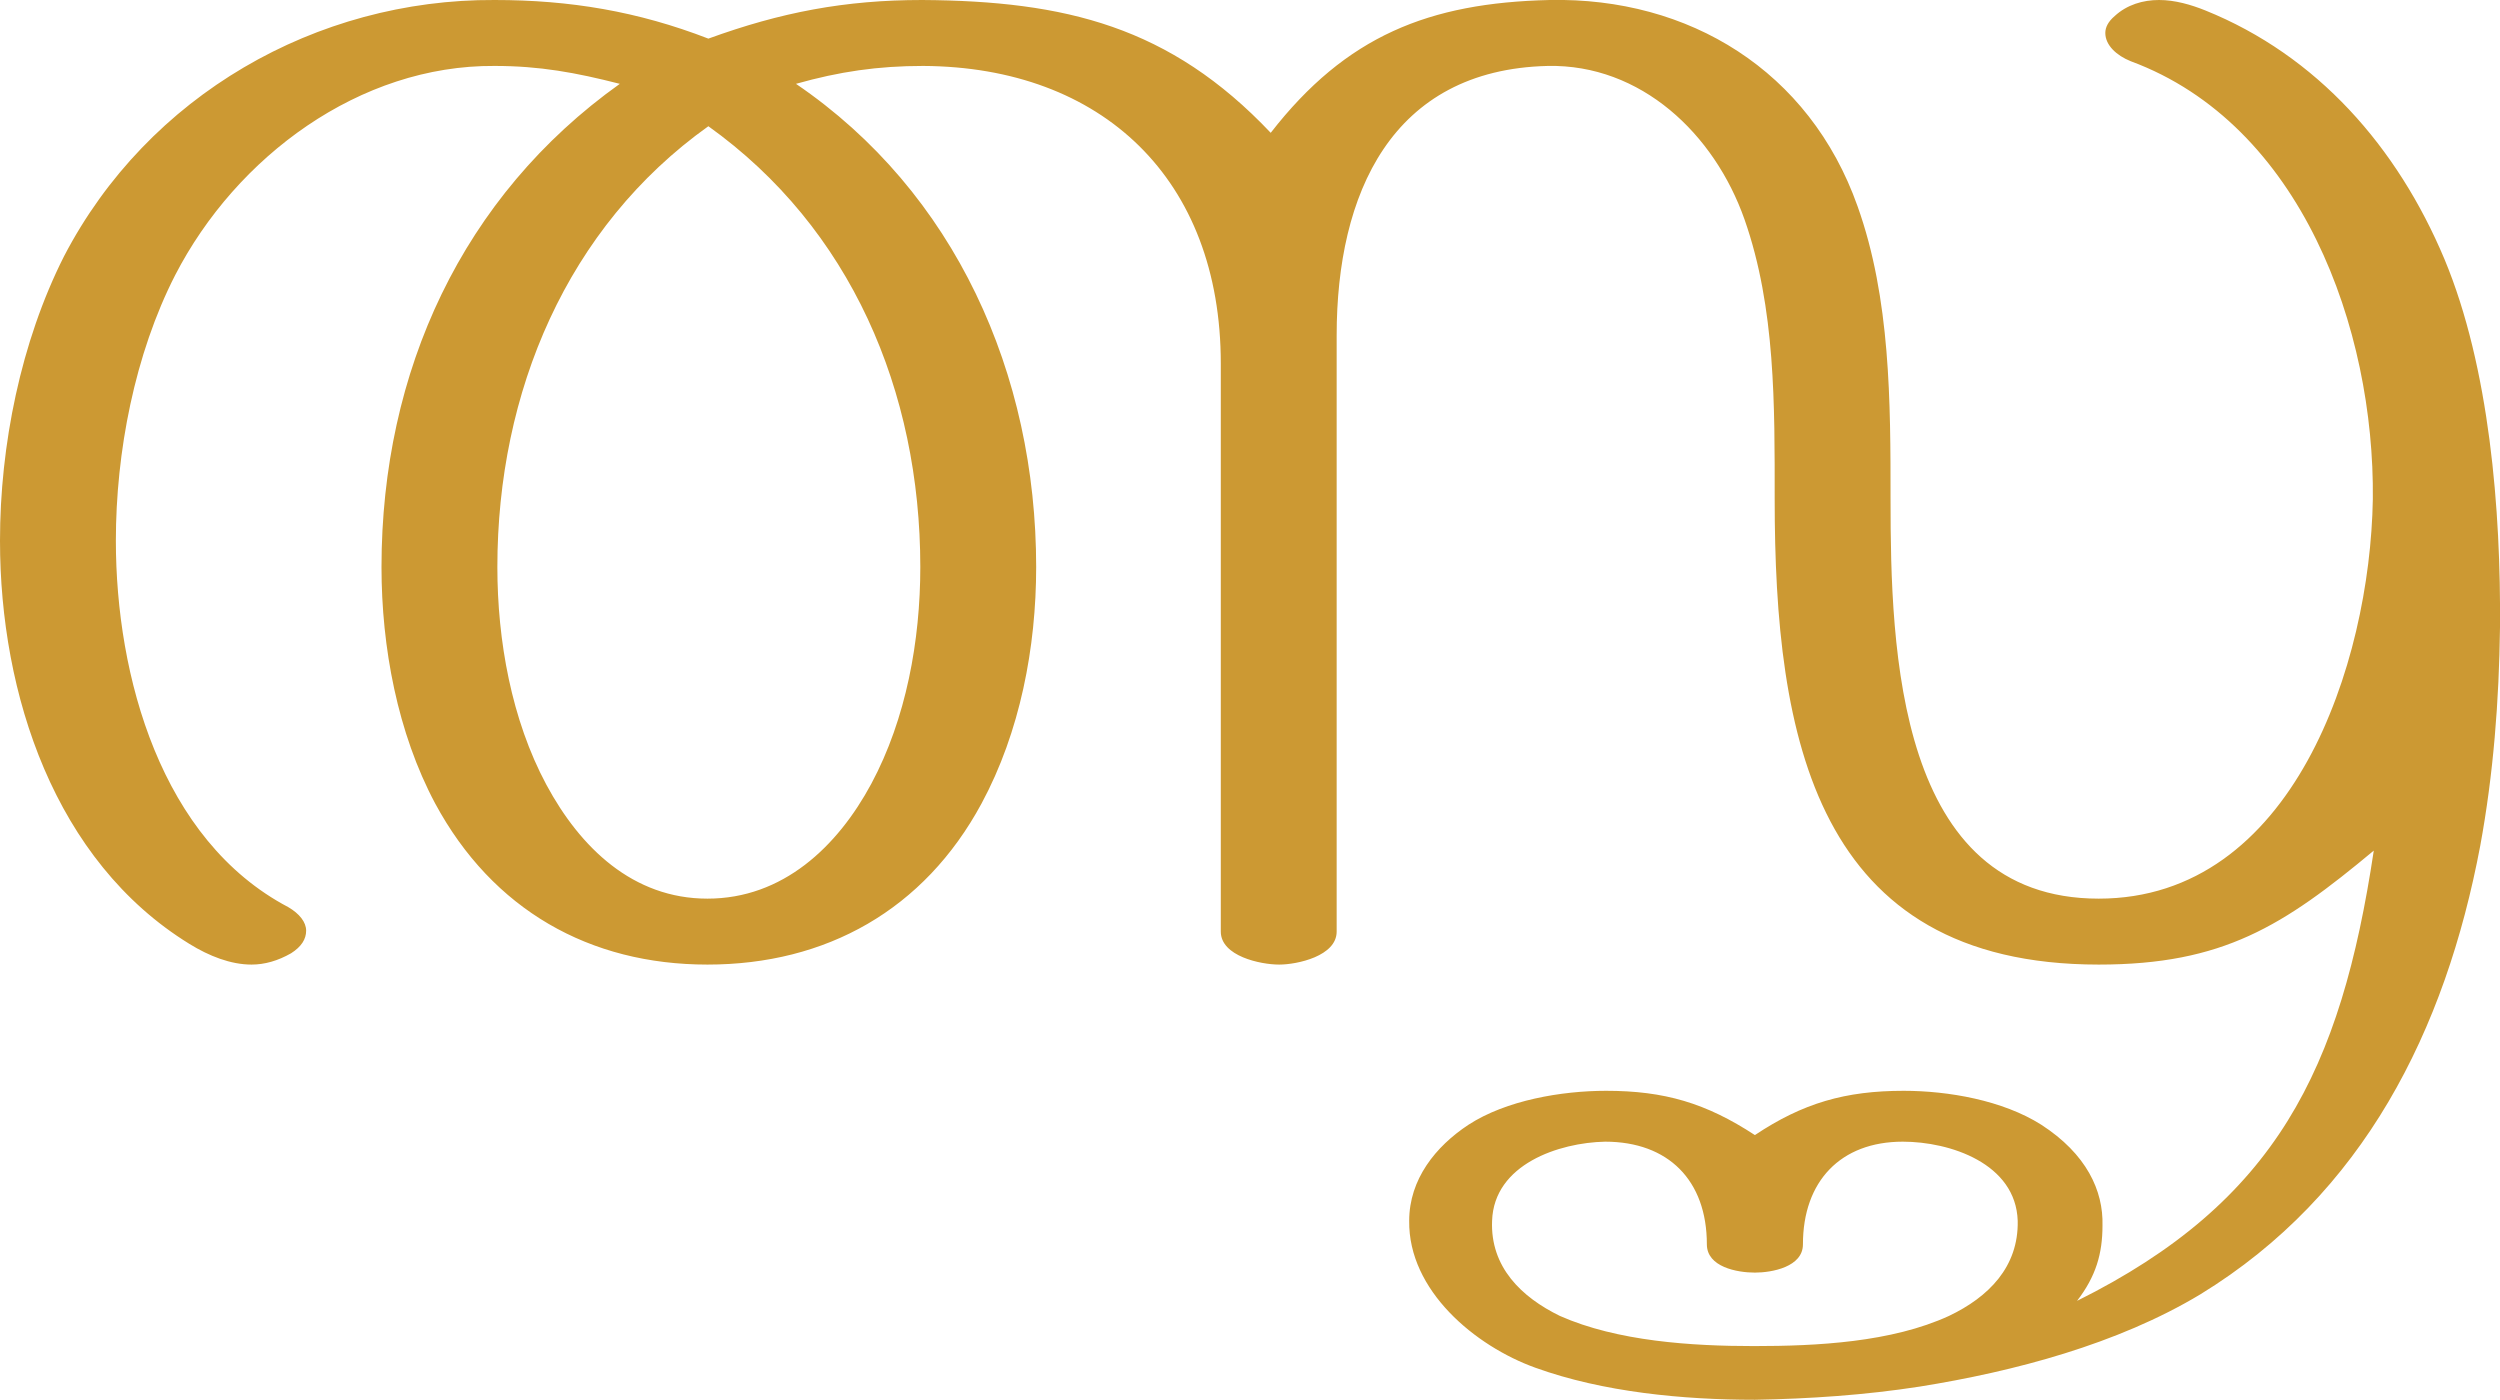
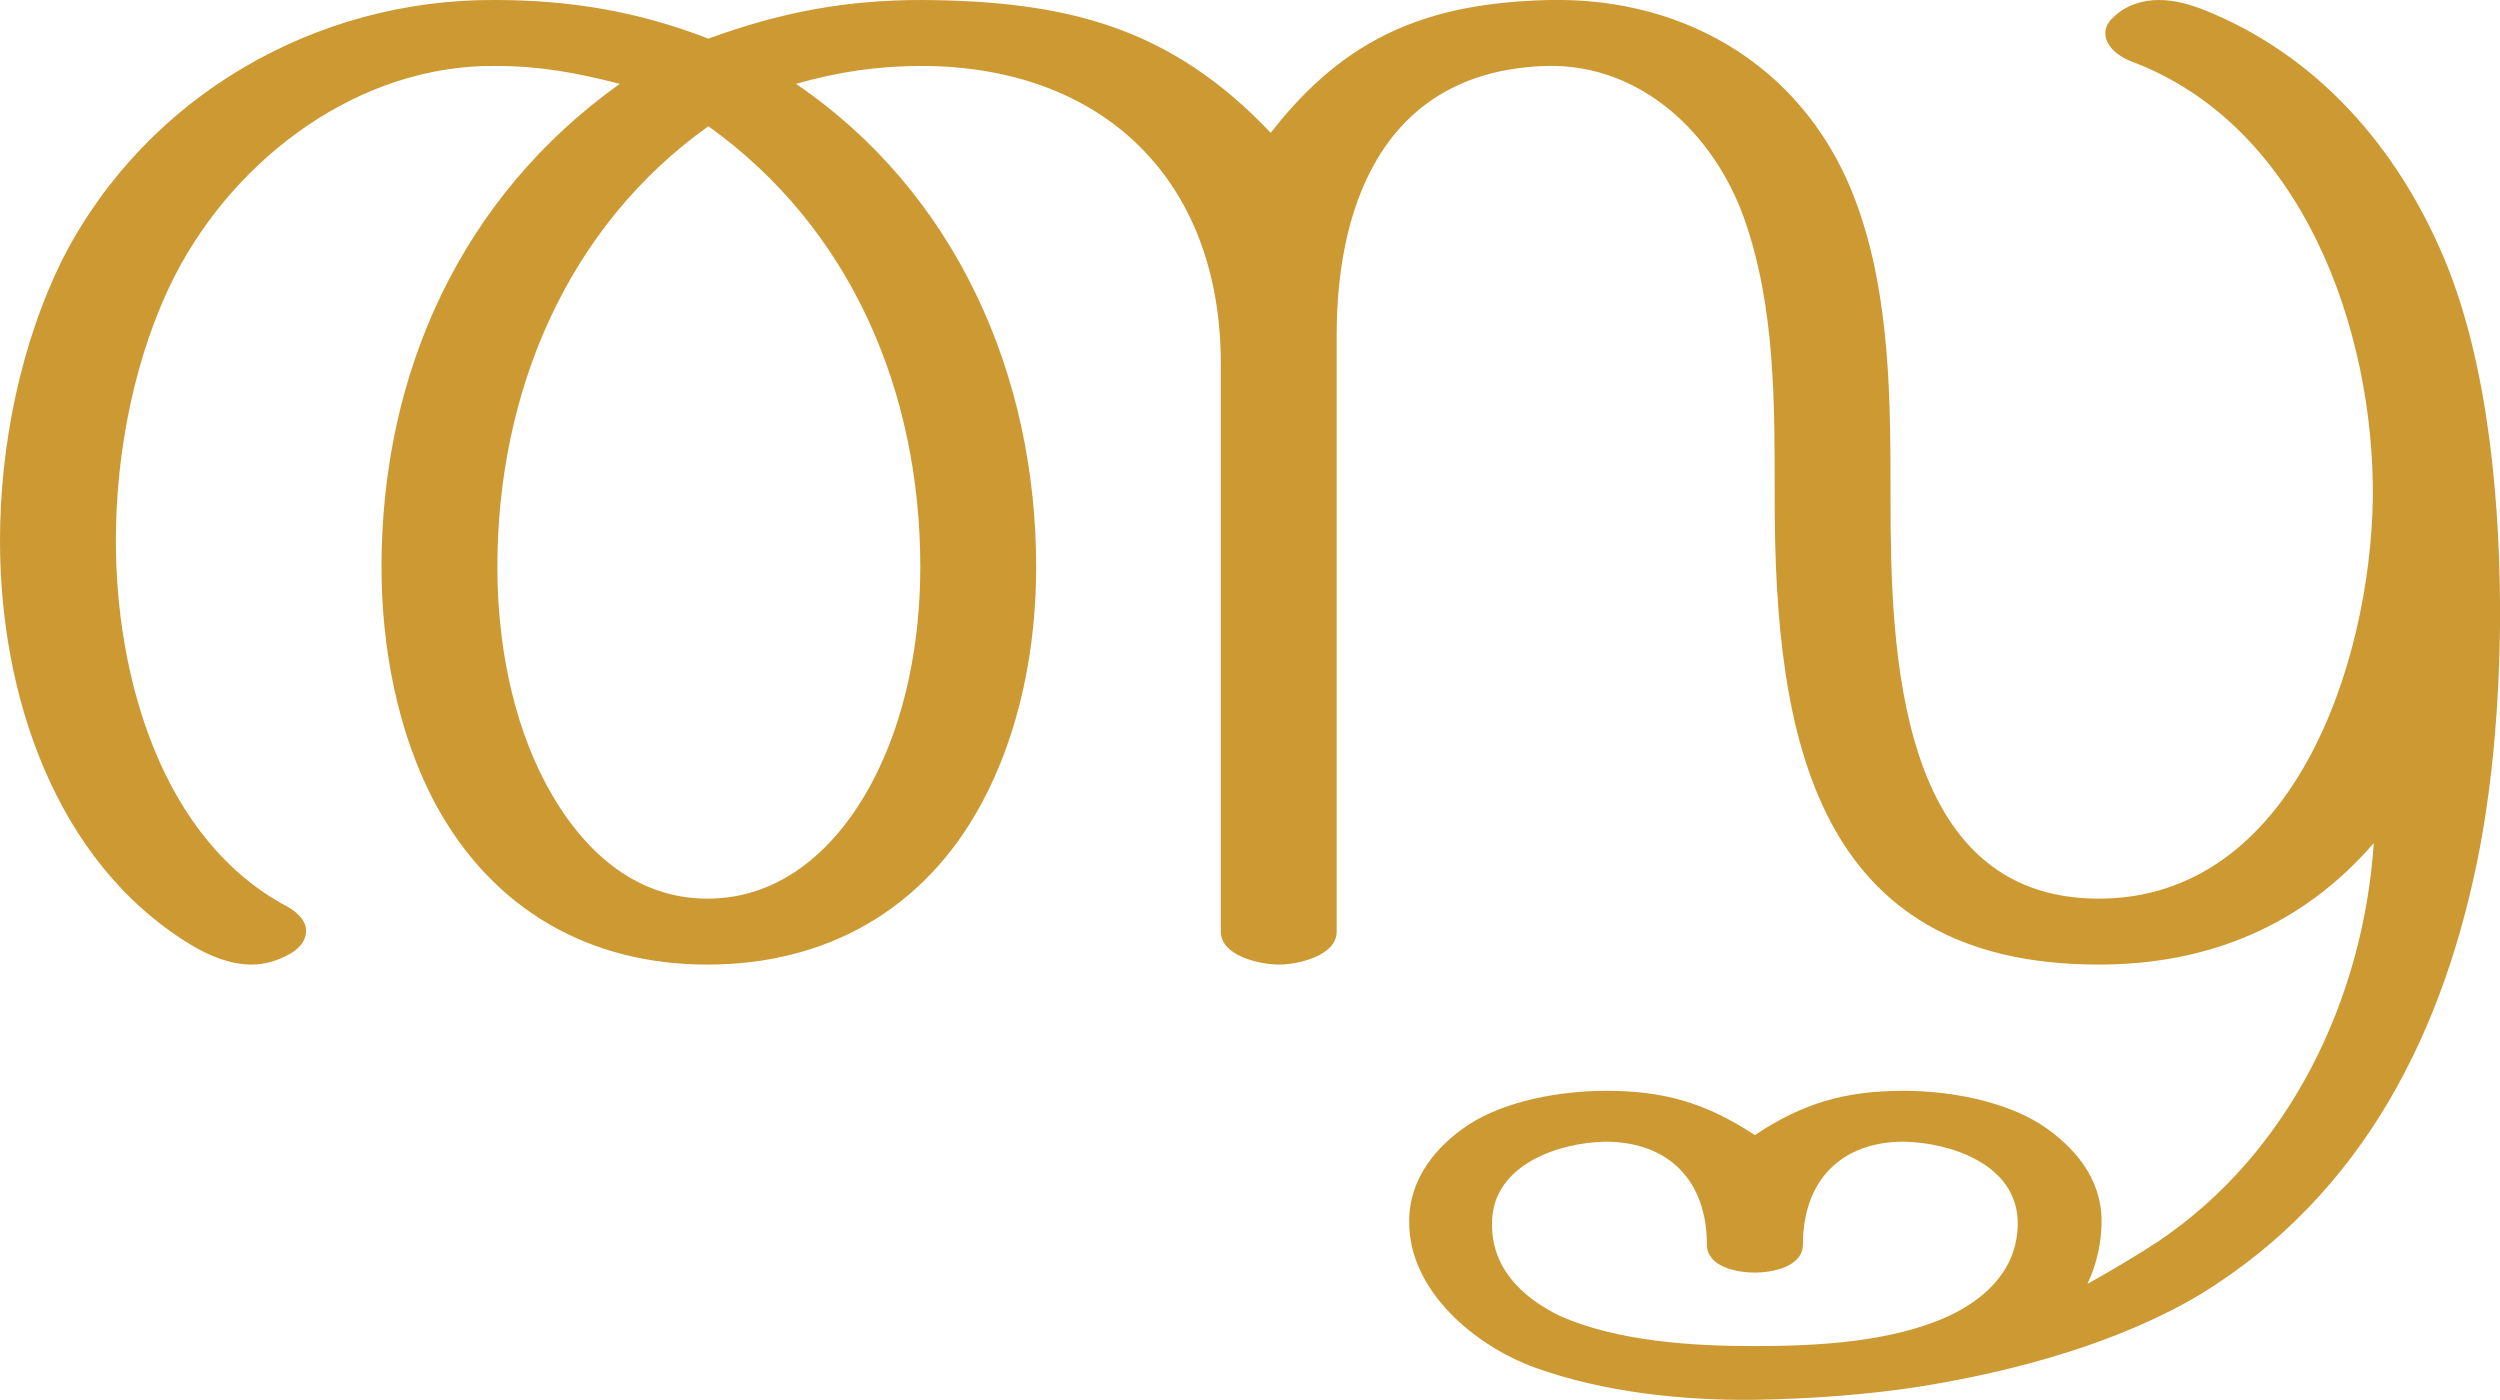
<svg xmlns="http://www.w3.org/2000/svg" xml:space="preserve" width="2654px" height="1486px" version="1.1" style="shape-rendering:geometricPrecision; text-rendering:geometricPrecision; image-rendering:optimizeQuality; fill-rule:evenodd; clip-rule:evenodd" viewBox="0 0 2654 1486">
  <defs>
    <style type="text/css">
   
    .fil0 {fill:#CC9933}
   
  </style>
  </defs>
  <g id="Layer_x0020_1">
-     <path class="fil0" d="M1862 1429c-66,0 -145,-5 -206,-32 -41,-20 -74,-52 -72,-101 2,-60 71,-83 120,-84 67,0 108,41 108,109 0,24 32,30 51,30 18,0 51,-6 51,-30 0,-67 40,-109 106,-109 50,0 120,23 122,84 1,49 -31,81 -73,101 -61,28 -140,32 -207,32zm-566 -1043l0 603c0,26 42,35 62,35 19,0 61,-9 61,-35l0 -633c0,-150 58,-282 224,-286 99,-2 177,72 209,163 33,94 32,198 32,297 0,253 43,494 344,494 132,0 196,-41 292,-121 -35,233 -104,373 -315,478 20,-26 27,-50 27,-80 1,-37 -17,-76 -65,-107 -41,-26 -99,-36 -146,-36 -62,0 -107,13 -158,47 -52,-34 -96,-47 -158,-47 -47,0 -106,10 -146,36 -35,23 -63,58 -63,102 -1,74 70,133 134,156 72,26 157,34 233,34 58,-1 117,-5 175,-14 100,-16 210,-45 298,-98 173,-106 260,-280 297,-476 14,-76 20,-154 21,-232 1,-124 -11,-276 -59,-391 -50,-119 -135,-216 -254,-264 -15,-6 -32,-11 -49,-11 -17,0 -34,5 -47,17 -7,6 -10,12 -10,18 0,13 12,24 27,30 181,67 259,284 257,465 -3,175 -85,424 -291,424 -214,0 -221,-264 -221,-424 0,-103 0,-213 -35,-311 -51,-144 -179,-222 -327,-219 -128,3 -216,38 -296,141 -107,-113 -218,-140 -370,-141 -82,0 -150,13 -227,41 -75,-29 -147,-41 -227,-41 -189,-1 -368,101 -457,272 -46,91 -68,201 -68,302 0,163 58,340 201,428 21,13 44,22 66,22 14,0 28,-4 42,-12 11,-7 16,-15 16,-24 0,-9 -7,-18 -19,-25 -135,-71 -183,-245 -183,-389 0,-94 20,-198 63,-282 65,-126 196,-223 339,-222 48,0 86,7 133,19 -167,119 -253,305 -253,513 0,85 17,176 57,251 61,113 164,171 289,171 126,0 230,-58 291,-171 41,-76 58,-166 58,-251 0,-205 -86,-398 -255,-513 46,-13 87,-19 135,-19 190,1 316,120 316,316zm-544 -252c151,108 225,281 225,468 0,78 -15,161 -52,230 -36,67 -94,122 -174,122 -79,0 -135,-54 -171,-121 -37,-69 -52,-153 -52,-231 0,-186 74,-361 224,-468z" />
+     <path class="fil0" d="M2633 898c-37,196 -124,370 -297,476 -87,52 -198,82 -298,98 -58,9 -117,13 -175,14 -76,1 -161,-8 -233,-34 -64,-23 -135,-82 -134,-156 0,-44 28,-79 63,-102 40,-26 99,-36 146,-36 62,0 106,13 158,47 51,-34 96,-47 158,-47 47,0 105,10 146,36 35,23 64,57 64,102 0,23 -5,46 -15,67 27,-15 52,-30 75,-45 140,-94 218,-258 229,-423 -76,88 -176,129 -292,129 -301,0 -344,-241 -344,-494 0,-99 1,-203 -32,-297 -32,-91 -110,-165 -209,-163 -166,4 -224,136 -224,286l0 633c0,26 -42,35 -61,35 -20,0 -62,-9 -62,-35l0 -603c0,-196 -126,-315 -316,-316 -48,0 -89,6 -135,19 169,115 255,308 255,513 0,85 -17,175 -58,251 -61,113 -165,171 -291,171 -125,0 -228,-58 -289,-171 -40,-75 -57,-166 -57,-251 0,-208 86,-394 253,-513 -47,-12 -85,-19 -133,-19 -143,-1 -274,96 -339,222 -43,84 -63,188 -63,282 0,144 48,318 183,389 12,7 19,16 19,25 0,9 -5,17 -16,24 -14,8 -28,12 -42,12 -22,0 -45,-9 -66,-22 -143,-88 -201,-265 -201,-428 0,-101 22,-211 68,-302 89,-171 268,-273 457,-272 80,0 152,12 227,41 77,-28 145,-41 227,-41 152,1 263,28 370,141 80,-103 168,-138 296,-141 148,-3 276,75 327,219 35,98 35,208 35,311 0,160 7,424 221,424 206,0 288,-249 291,-424 2,-181 -76,-398 -257,-465 -15,-6 -27,-17 -27,-30 0,-6 3,-12 10,-18 13,-12 30,-17 47,-17 17,0 34,5 49,11 119,48 204,145 254,264 48,115 60,267 59,391 -1,78 -7,156 -21,232zm-1881 -764c151,108 225,281 225,468 0,78 -15,161 -52,230 -36,67 -94,122 -174,122 -79,0 -135,-54 -171,-121 -37,-69 -52,-153 -52,-231 0,-186 74,-361 224,-468zm1110 1295c-66,0 -145,-5 -206,-32 -41,-20 -74,-52 -72,-101 2,-60 71,-83 120,-84 67,0 108,41 108,109 0,24 32,30 51,30 18,0 51,-6 51,-30 0,-68 41,-109 107,-109 50,1 119,24 121,84 1,49 -31,81 -73,101 -61,28 -140,32 -207,32z" />
  </g>
</svg>
